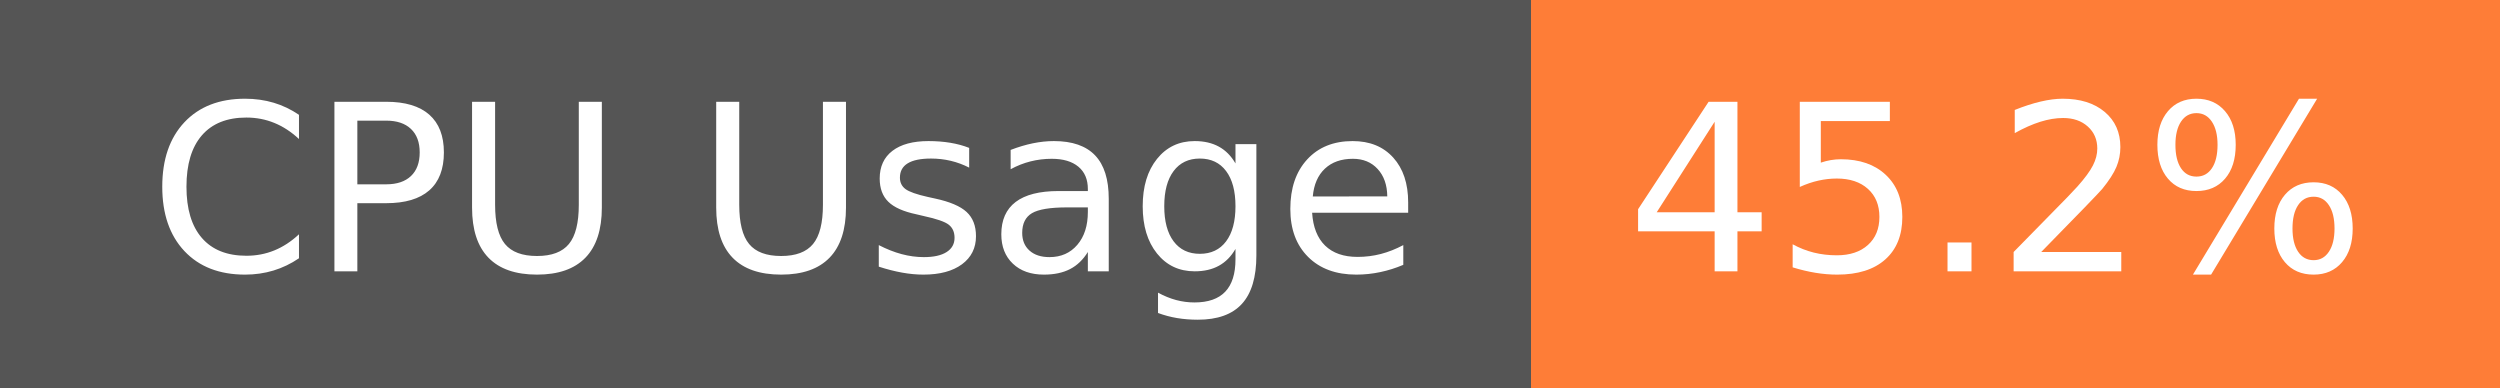
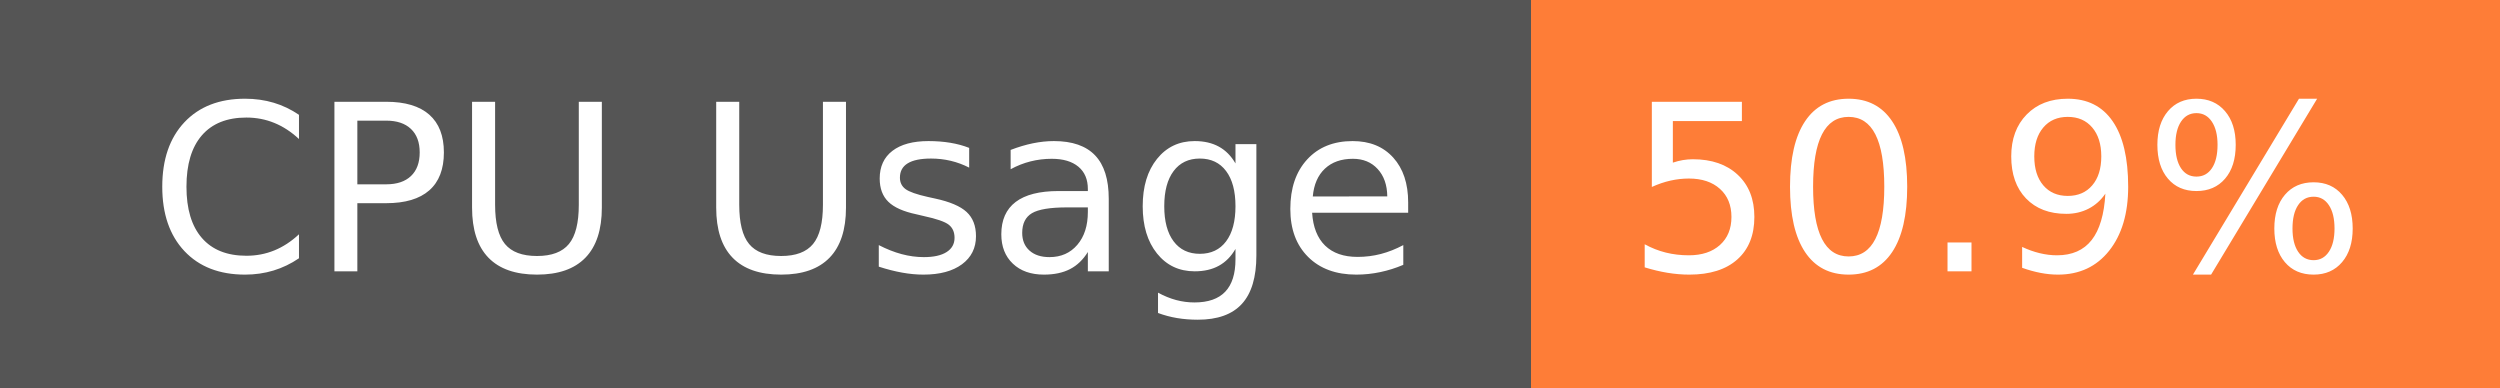
- <svg xmlns="http://www.w3.org/2000/svg" width="129" height="20" role="img" aria-label="CPU Usage: 45.2%">
+ <svg xmlns="http://www.w3.org/2000/svg" width="129" height="20" role="img" aria-label="CPU Usage: 50.9%">
  <g shape-rendering="crispEdges">
    <rect width="79" height="20" fill="#555" />
    <rect x="79" width="50" height="20" fill="#fe7d37" />
  </g>
  <g fill="#fff" text-anchor="middle" font-family="Verdana,Geneva,DejaVu Sans,sans-serif" text-rendering="geometricPrecision" font-size="120">
    <text x="405" y="140" transform="scale(.1)" fill="#fff" textLength="665">CPU Usage</text>
-     <text x="1030" y="140" transform="scale(.1)" fill="#fff" textLength="390">45.2%</text>
+     <text x="1030" y="140" transform="scale(.1)" fill="#fff" textLength="390">50.9%</text>
  </g>
</svg>
